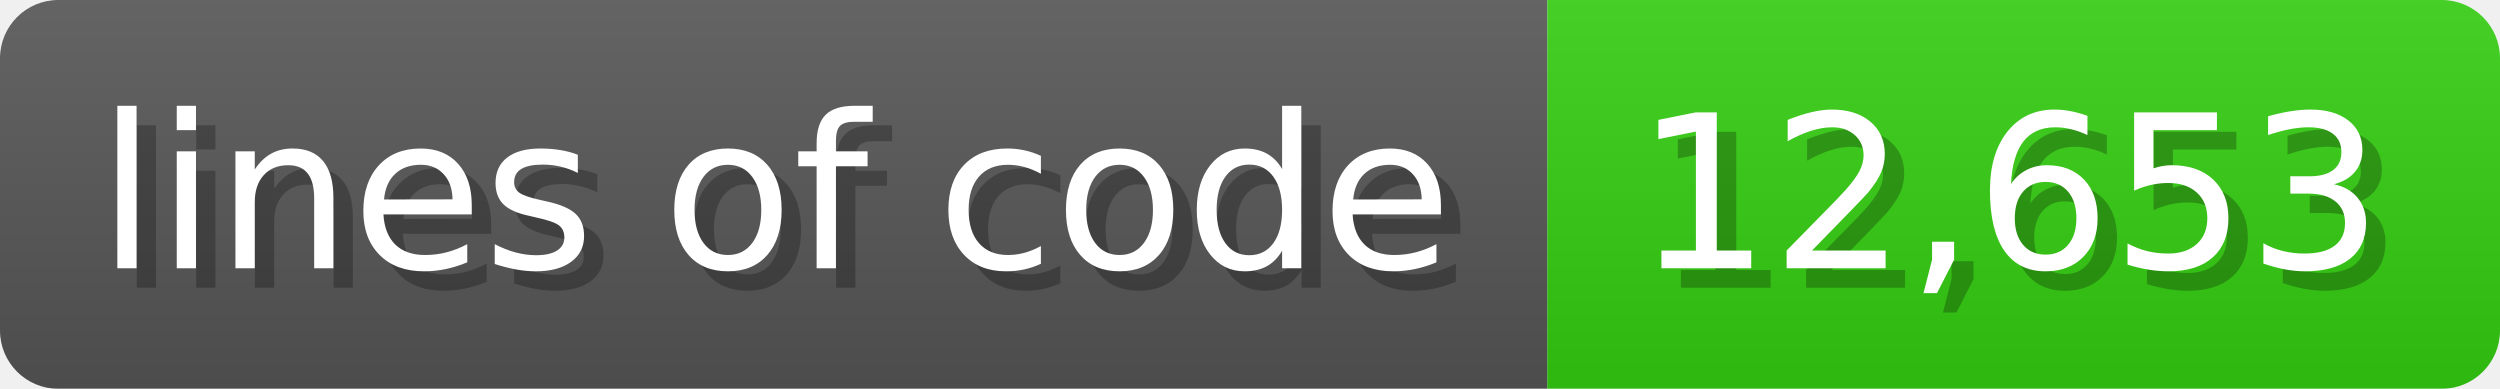
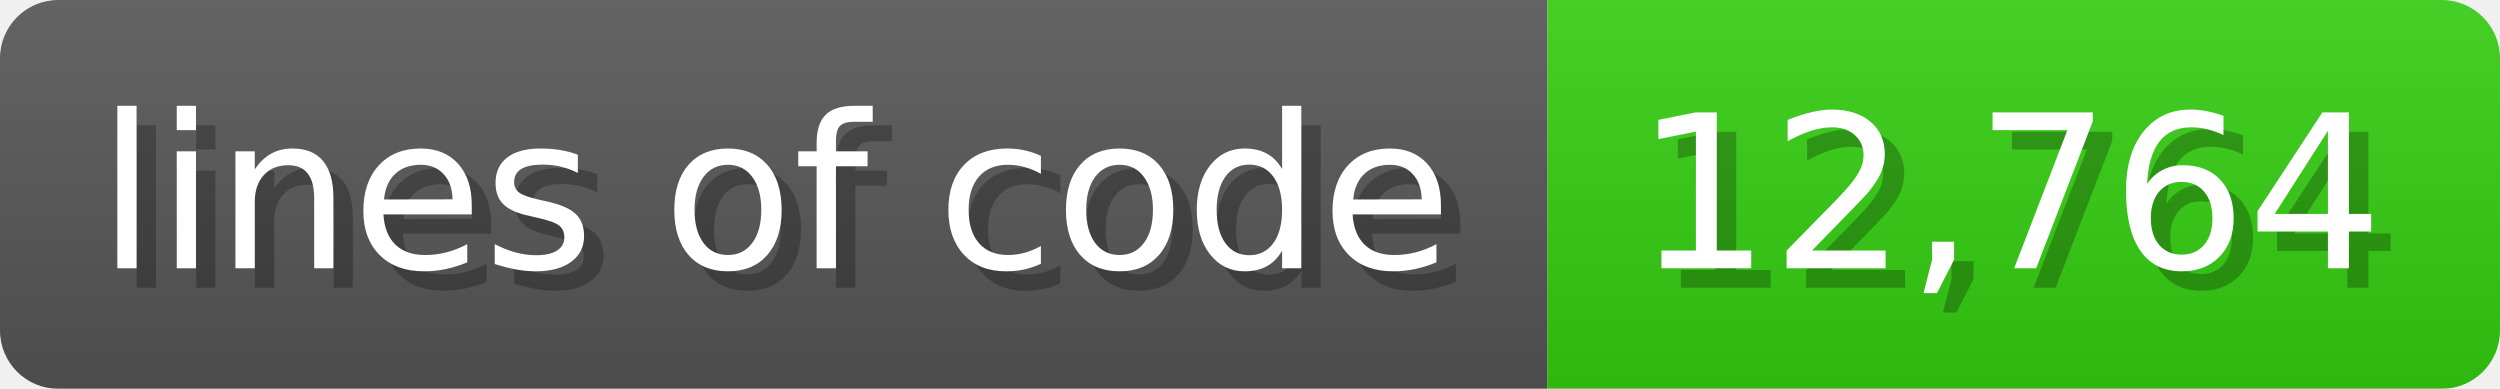
<svg xmlns="http://www.w3.org/2000/svg" width="128.6" height="20" viewBox="0 0 1286 200">
  <linearGradient id="a" x2="0" y2="100%">
    <stop offset="0" stop-opacity=".1" stop-color="#EEE" />
    <stop offset="1" stop-opacity=".1" />
  </linearGradient>
  <mask id="m">
    <rect width="1286" height="200" rx="30" fill="#FFF" />
  </mask>
  <g mask="url(#m)">
    <rect width="796" height="200" fill="#555" />
    <rect width="490" height="200" fill="#3C1" x="796" />
    <rect width="1286" height="200" fill="url(#a)" />
  </g>
  <g fill="#fff" text-anchor="start" font-family="Verdana,DejaVu Sans,sans-serif" font-size="110">
    <text x="60" y="148" textLength="696" fill="#000" opacity="0.25">lines of code</text>
    <text x="50" y="138" textLength="696">lines of code</text>
-     <text x="851" y="148" textLength="390" fill="#000" opacity="0.25">12,653</text>
-     <text x="841" y="138" textLength="390">12,653</text>
+     <text x="851" y="148" textLength="390" fill="#000" opacity="0.25">12,764</text>
+     <text x="841" y="138" textLength="390">12,764</text>
  </g>
</svg>
